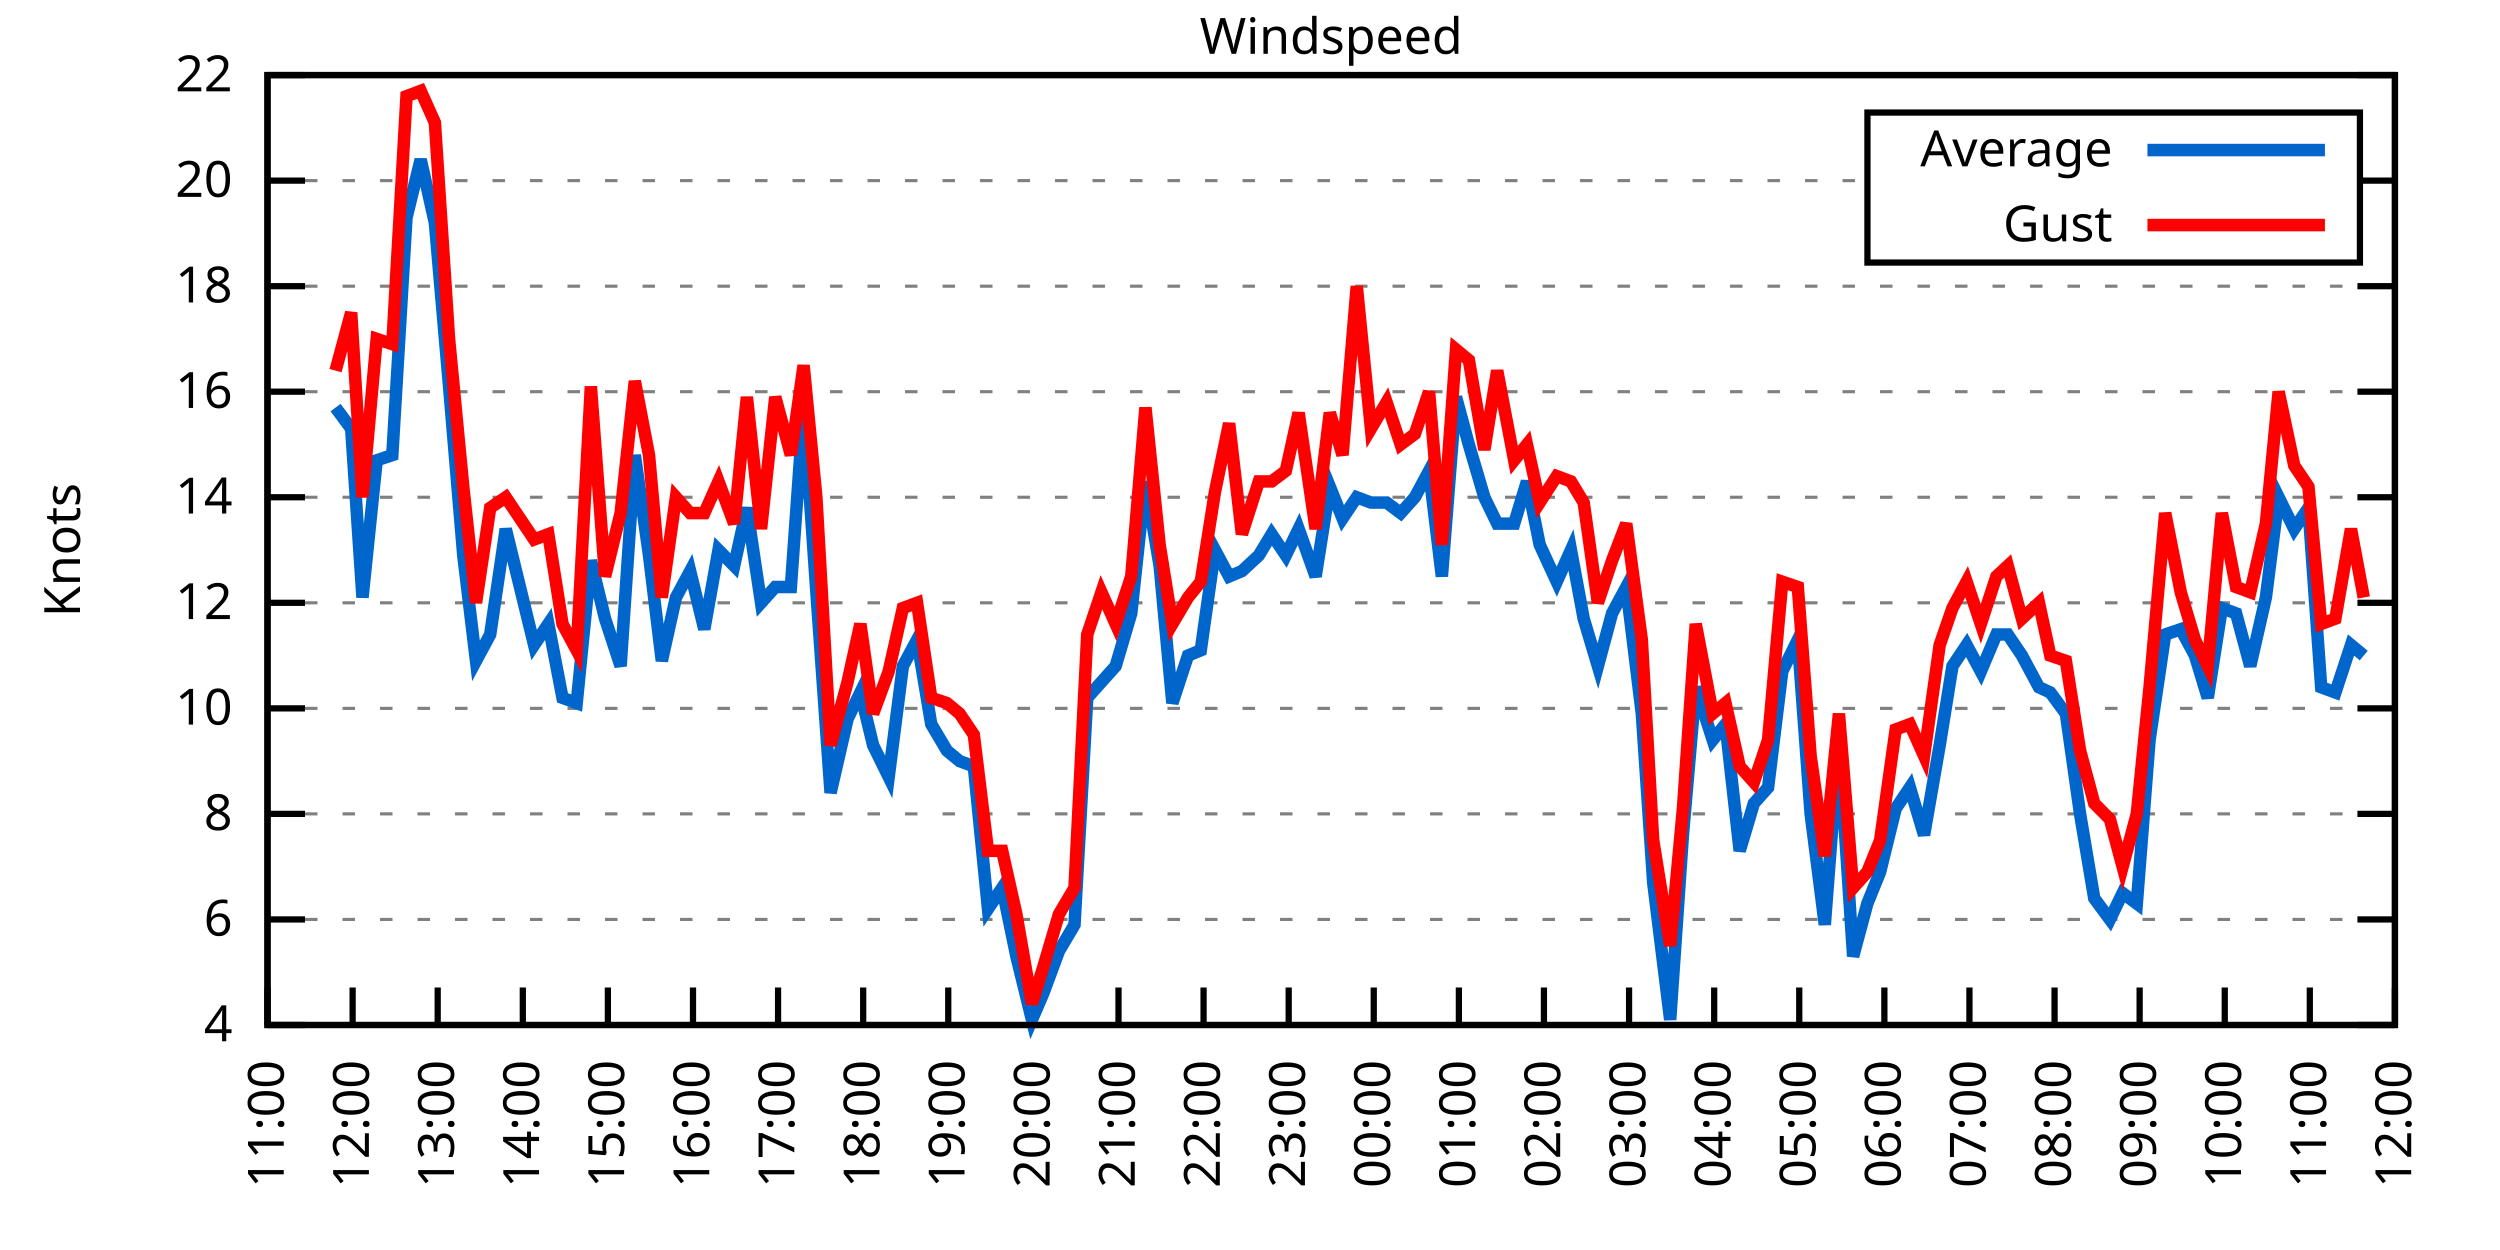
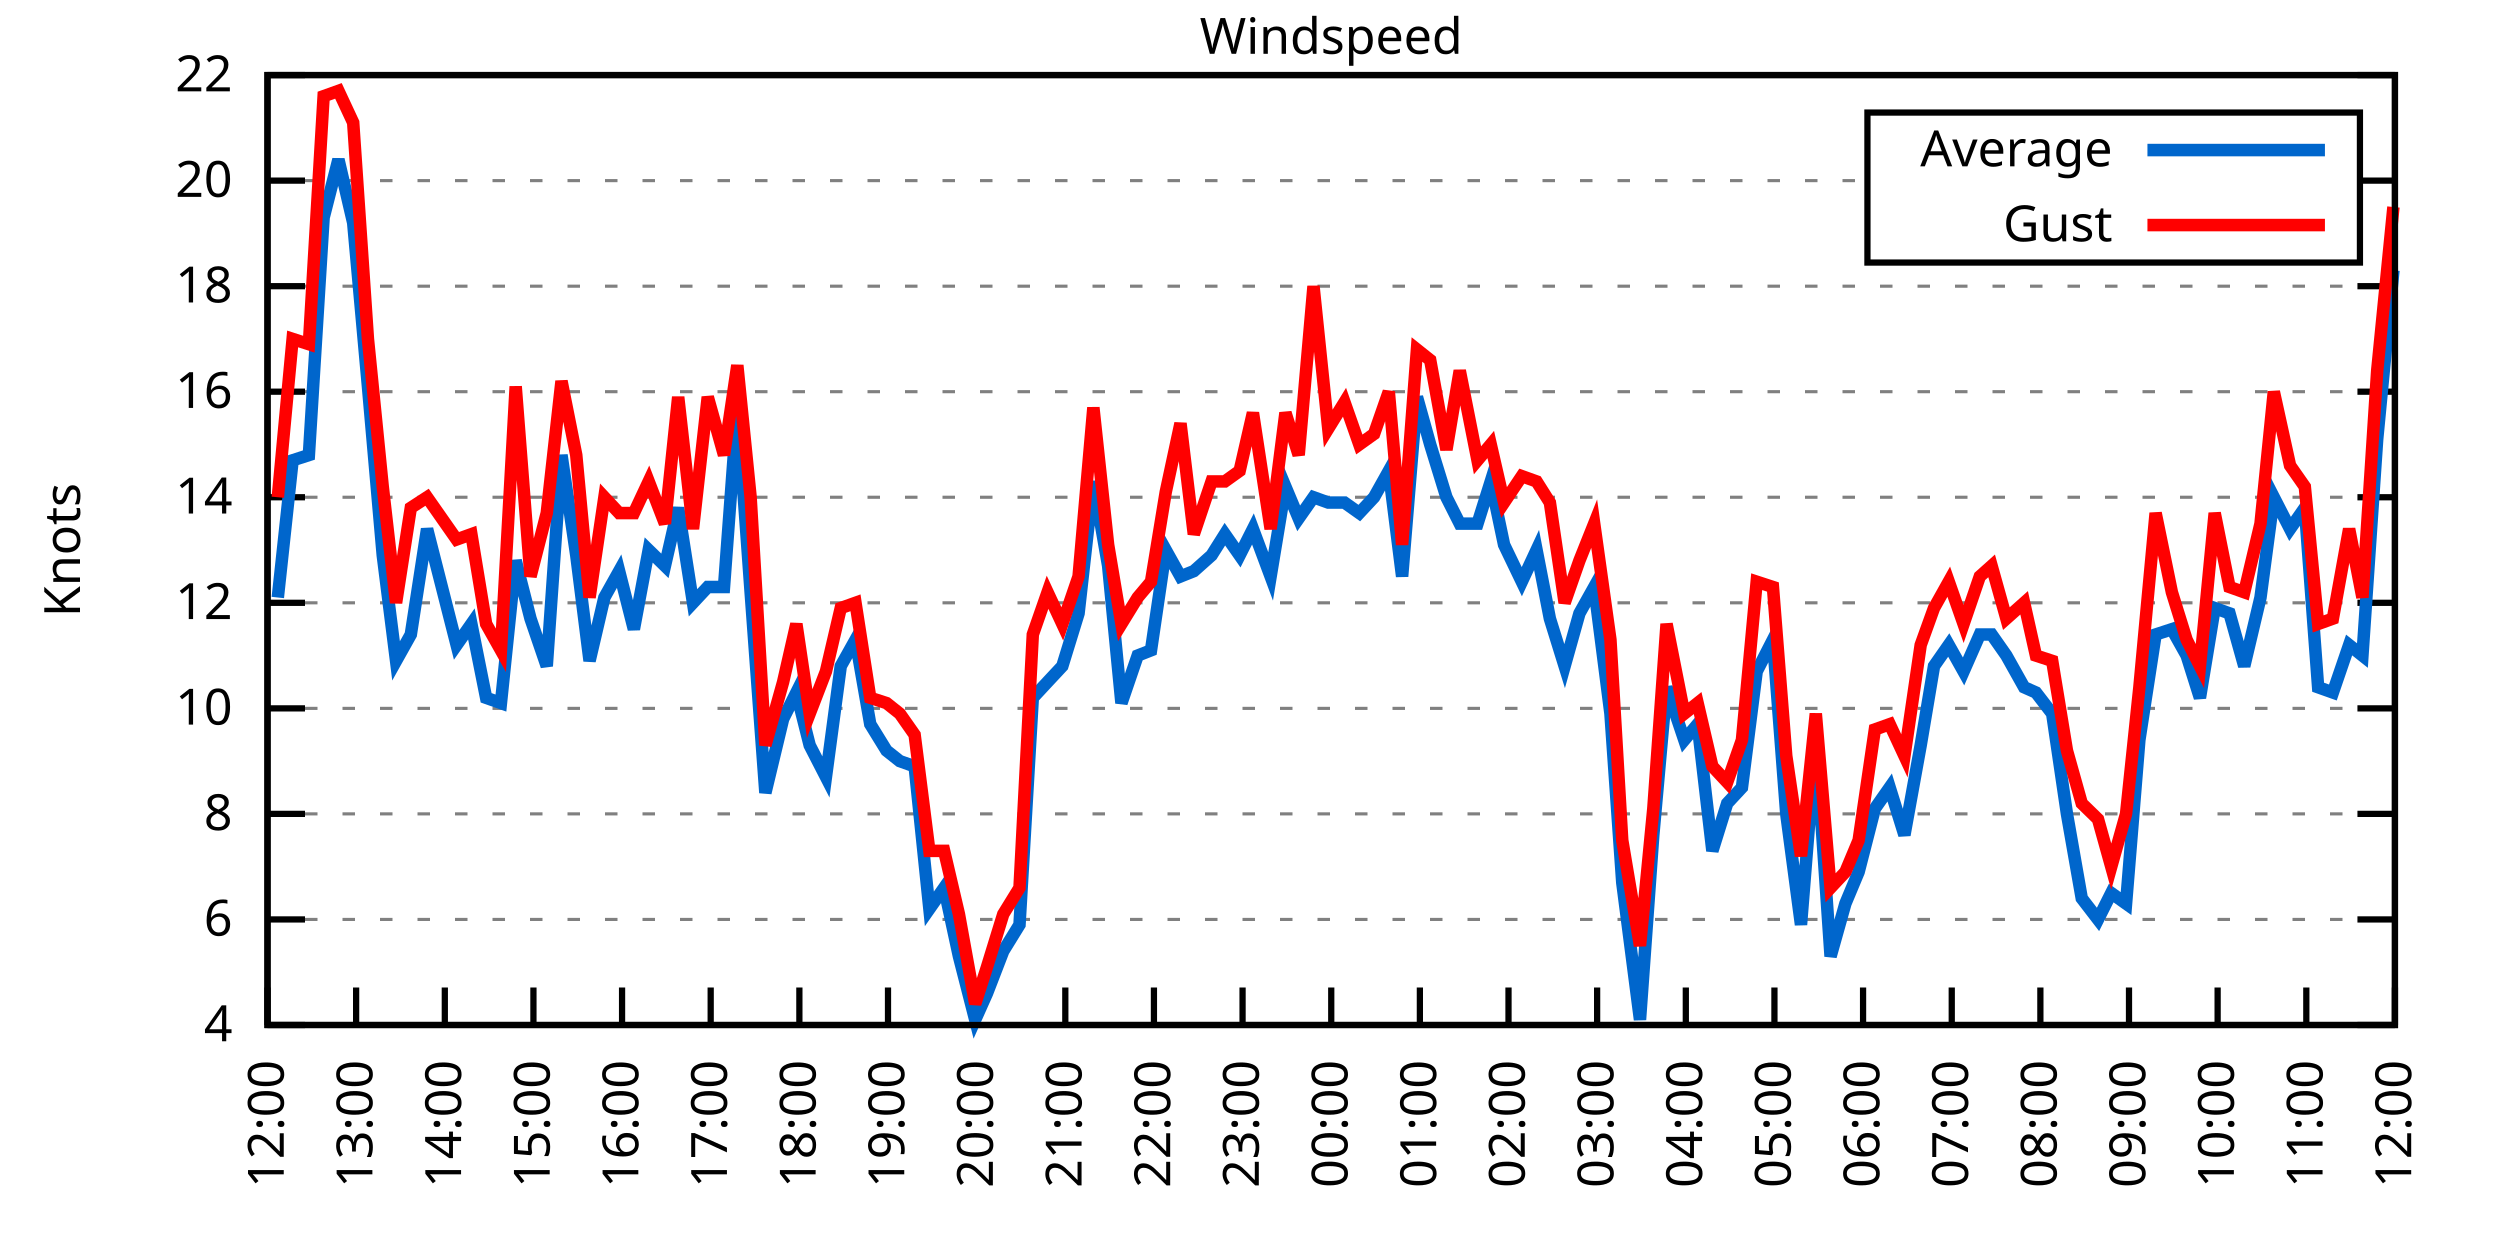
<svg xmlns="http://www.w3.org/2000/svg" xmlns:xlink="http://www.w3.org/1999/xlink" width="400" height="200" viewBox="0 0 400 200">
  <g id="gnuplot_canvas">
    <rect x="0" y="0" width="400" height="200" fill="none" />
    <defs>
      <circle id="gpDot" r="0.5" stroke-width="0.5" stroke="currentColor" />
      <path id="gpPt0" stroke-width="0.333" stroke="currentColor" d="M-1,0 h2 M0,-1 v2" />
      <path id="gpPt1" stroke-width="0.333" stroke="currentColor" d="M-1,-1 L1,1 M1,-1 L-1,1" />
      <path id="gpPt2" stroke-width="0.333" stroke="currentColor" d="M-1,0 L1,0 M0,-1 L0,1 M-1,-1 L1,1 M-1,1 L1,-1" />
      <rect id="gpPt3" stroke-width="0.333" stroke="currentColor" x="-1" y="-1" width="2" height="2" />
      <rect id="gpPt4" stroke-width="0.333" stroke="currentColor" fill="currentColor" x="-1" y="-1" width="2" height="2" />
      <circle id="gpPt5" stroke-width="0.333" stroke="currentColor" cx="0" cy="0" r="1" />
      <use xlink:href="#gpPt5" id="gpPt6" fill="currentColor" stroke="none" />
      <path id="gpPt7" stroke-width="0.333" stroke="currentColor" d="M0,-1.33 L-1.33,0.67 L1.33,0.67 z" />
      <use xlink:href="#gpPt7" id="gpPt8" fill="currentColor" stroke="none" />
      <use xlink:href="#gpPt7" id="gpPt9" stroke="currentColor" transform="rotate(180)" />
      <use xlink:href="#gpPt9" id="gpPt10" fill="currentColor" stroke="none" />
      <use xlink:href="#gpPt3" id="gpPt11" stroke="currentColor" transform="rotate(45)" />
      <use xlink:href="#gpPt11" id="gpPt12" fill="currentColor" stroke="none" />
      <path id="gpPt13" stroke-width="0.333" stroke="currentColor" d="M0,1.330 L1.265,0.411 L0.782,-1.067 L-0.782,-1.076 L-1.265,0.411 z" />
      <use xlink:href="#gpPt13" id="gpPt14" fill="currentColor" stroke="none" />
      <filter id="textbox" filterUnits="objectBoundingBox" x="0" y="0" height="1" width="1">
        <feFlood flood-color="white" flood-opacity="1" result="bgnd" />
        <feComposite in="SourceGraphic" in2="bgnd" operator="atop" />
      </filter>
      <filter id="greybox" filterUnits="objectBoundingBox" x="0" y="0" height="1" width="1">
        <feFlood flood-color="lightgrey" flood-opacity="1" result="grey" />
        <feComposite in="SourceGraphic" in2="grey" operator="atop" />
      </filter>
    </defs>
    <g fill="none" color="white" stroke="currentColor" stroke-width="1.00" stroke-linecap="butt" stroke-linejoin="miter">
</g>
    <g fill="none" color="black" stroke="currentColor" stroke-width="1.00" stroke-linecap="butt" stroke-linejoin="miter">
      <g stroke="none" shape-rendering="crispEdges">
        <polygon fill="rgb(255, 255, 255)" points="42.80,164.00 383.18,164.00 383.18,12.02 42.80,12.02 " />
      </g>
    </g>
    <g fill="none" color="black" stroke="currentColor" stroke-width="1.00" stroke-linecap="butt" stroke-linejoin="miter">
</g>
    <g fill="none" color="black" stroke="black" stroke-width="0.50" stroke-linecap="butt" stroke-linejoin="miter">
</g>
    <g fill="none" color="gray" stroke="currentColor" stroke-width="0.50" stroke-linecap="butt" stroke-linejoin="miter">
      <path stroke="gray" stroke-dasharray="2,4" class="gridline" d="M42.80,164.00 L383.19,164.00  " />
    </g>
    <g fill="none" color="gray" stroke="gray" stroke-width="1.00" stroke-linecap="butt" stroke-linejoin="miter">
</g>
    <g fill="none" color="black" stroke="currentColor" stroke-width="1.00" stroke-linecap="butt" stroke-linejoin="miter">
      <path stroke="black" d="M42.80,164.00 L48.80,164.00 M383.19,164.00 L377.19,164.00  " />
      <g transform="translate(37.20,166.60)" stroke="none" fill="black" font-family="Sans" font-size="8.00" text-anchor="end">
        <text>
          <tspan font-family="Sans"> 4</tspan>
        </text>
      </g>
    </g>
    <g fill="none" color="black" stroke="currentColor" stroke-width="1.00" stroke-linecap="butt" stroke-linejoin="miter">
</g>
    <g fill="none" color="black" stroke="black" stroke-width="0.50" stroke-linecap="butt" stroke-linejoin="miter">
</g>
    <g fill="none" color="gray" stroke="currentColor" stroke-width="0.50" stroke-linecap="butt" stroke-linejoin="miter">
      <path stroke="gray" stroke-dasharray="2,4" class="gridline" d="M42.80,147.11 L383.19,147.11  " />
    </g>
    <g fill="none" color="gray" stroke="gray" stroke-width="1.00" stroke-linecap="butt" stroke-linejoin="miter">
</g>
    <g fill="none" color="black" stroke="currentColor" stroke-width="1.00" stroke-linecap="butt" stroke-linejoin="miter">
      <path stroke="black" d="M42.80,147.11 L48.80,147.11 M383.19,147.11 L377.19,147.11  " />
      <g transform="translate(37.20,149.71)" stroke="none" fill="black" font-family="Sans" font-size="8.00" text-anchor="end">
        <text>
          <tspan font-family="Sans"> 6</tspan>
        </text>
      </g>
    </g>
    <g fill="none" color="black" stroke="currentColor" stroke-width="1.00" stroke-linecap="butt" stroke-linejoin="miter">
</g>
    <g fill="none" color="black" stroke="black" stroke-width="0.50" stroke-linecap="butt" stroke-linejoin="miter">
</g>
    <g fill="none" color="gray" stroke="currentColor" stroke-width="0.50" stroke-linecap="butt" stroke-linejoin="miter">
      <path stroke="gray" stroke-dasharray="2,4" class="gridline" d="M42.80,130.22 L383.19,130.22  " />
    </g>
    <g fill="none" color="gray" stroke="gray" stroke-width="1.00" stroke-linecap="butt" stroke-linejoin="miter">
</g>
    <g fill="none" color="black" stroke="currentColor" stroke-width="1.00" stroke-linecap="butt" stroke-linejoin="miter">
      <path stroke="black" d="M42.80,130.22 L48.80,130.22 M383.19,130.22 L377.19,130.22  " />
      <g transform="translate(37.20,132.82)" stroke="none" fill="black" font-family="Sans" font-size="8.00" text-anchor="end">
        <text>
          <tspan font-family="Sans"> 8</tspan>
        </text>
      </g>
    </g>
    <g fill="none" color="black" stroke="currentColor" stroke-width="1.00" stroke-linecap="butt" stroke-linejoin="miter">
</g>
    <g fill="none" color="black" stroke="black" stroke-width="0.50" stroke-linecap="butt" stroke-linejoin="miter">
</g>
    <g fill="none" color="gray" stroke="currentColor" stroke-width="0.50" stroke-linecap="butt" stroke-linejoin="miter">
      <path stroke="gray" stroke-dasharray="2,4" class="gridline" d="M42.80,113.34 L383.19,113.34  " />
    </g>
    <g fill="none" color="gray" stroke="gray" stroke-width="1.00" stroke-linecap="butt" stroke-linejoin="miter">
</g>
    <g fill="none" color="black" stroke="currentColor" stroke-width="1.00" stroke-linecap="butt" stroke-linejoin="miter">
      <path stroke="black" d="M42.80,113.34 L48.80,113.34 M383.19,113.34 L377.19,113.34  " />
      <g transform="translate(37.20,115.94)" stroke="none" fill="black" font-family="Sans" font-size="8.00" text-anchor="end">
        <text>
          <tspan font-family="Sans"> 10</tspan>
        </text>
      </g>
    </g>
    <g fill="none" color="black" stroke="currentColor" stroke-width="1.00" stroke-linecap="butt" stroke-linejoin="miter">
</g>
    <g fill="none" color="black" stroke="black" stroke-width="0.50" stroke-linecap="butt" stroke-linejoin="miter">
</g>
    <g fill="none" color="gray" stroke="currentColor" stroke-width="0.50" stroke-linecap="butt" stroke-linejoin="miter">
      <path stroke="gray" stroke-dasharray="2,4" class="gridline" d="M42.80,96.45 L383.19,96.45  " />
    </g>
    <g fill="none" color="gray" stroke="gray" stroke-width="1.00" stroke-linecap="butt" stroke-linejoin="miter">
</g>
    <g fill="none" color="black" stroke="currentColor" stroke-width="1.00" stroke-linecap="butt" stroke-linejoin="miter">
      <path stroke="black" d="M42.80,96.45 L48.80,96.45 M383.19,96.45 L377.19,96.45  " />
      <g transform="translate(37.20,99.05)" stroke="none" fill="black" font-family="Sans" font-size="8.00" text-anchor="end">
        <text>
          <tspan font-family="Sans"> 12</tspan>
        </text>
      </g>
    </g>
    <g fill="none" color="black" stroke="currentColor" stroke-width="1.00" stroke-linecap="butt" stroke-linejoin="miter">
</g>
    <g fill="none" color="black" stroke="black" stroke-width="0.50" stroke-linecap="butt" stroke-linejoin="miter">
</g>
    <g fill="none" color="gray" stroke="currentColor" stroke-width="0.50" stroke-linecap="butt" stroke-linejoin="miter">
      <path stroke="gray" stroke-dasharray="2,4" class="gridline" d="M42.80,79.56 L383.19,79.56  " />
    </g>
    <g fill="none" color="gray" stroke="gray" stroke-width="1.00" stroke-linecap="butt" stroke-linejoin="miter">
</g>
    <g fill="none" color="black" stroke="currentColor" stroke-width="1.00" stroke-linecap="butt" stroke-linejoin="miter">
      <path stroke="black" d="M42.80,79.56 L48.80,79.56 M383.19,79.56 L377.19,79.56  " />
      <g transform="translate(37.20,82.16)" stroke="none" fill="black" font-family="Sans" font-size="8.00" text-anchor="end">
        <text>
          <tspan font-family="Sans"> 14</tspan>
        </text>
      </g>
    </g>
    <g fill="none" color="black" stroke="currentColor" stroke-width="1.00" stroke-linecap="butt" stroke-linejoin="miter">
</g>
    <g fill="none" color="black" stroke="black" stroke-width="0.50" stroke-linecap="butt" stroke-linejoin="miter">
</g>
    <g fill="none" color="gray" stroke="currentColor" stroke-width="0.50" stroke-linecap="butt" stroke-linejoin="miter">
      <path stroke="gray" stroke-dasharray="2,4" class="gridline" d="M42.80,62.67 L383.19,62.67  " />
    </g>
    <g fill="none" color="gray" stroke="gray" stroke-width="1.00" stroke-linecap="butt" stroke-linejoin="miter">
</g>
    <g fill="none" color="black" stroke="currentColor" stroke-width="1.00" stroke-linecap="butt" stroke-linejoin="miter">
      <path stroke="black" d="M42.80,62.67 L48.80,62.67 M383.19,62.67 L377.19,62.67  " />
      <g transform="translate(37.20,65.27)" stroke="none" fill="black" font-family="Sans" font-size="8.00" text-anchor="end">
        <text>
          <tspan font-family="Sans"> 16</tspan>
        </text>
      </g>
    </g>
    <g fill="none" color="black" stroke="currentColor" stroke-width="1.00" stroke-linecap="butt" stroke-linejoin="miter">
</g>
    <g fill="none" color="black" stroke="black" stroke-width="0.50" stroke-linecap="butt" stroke-linejoin="miter">
</g>
    <g fill="none" color="gray" stroke="currentColor" stroke-width="0.50" stroke-linecap="butt" stroke-linejoin="miter">
      <path stroke="gray" stroke-dasharray="2,4" class="gridline" d="M42.80,45.79 L383.19,45.79  " />
    </g>
    <g fill="none" color="gray" stroke="gray" stroke-width="1.00" stroke-linecap="butt" stroke-linejoin="miter">
</g>
    <g fill="none" color="black" stroke="currentColor" stroke-width="1.00" stroke-linecap="butt" stroke-linejoin="miter">
      <path stroke="black" d="M42.80,45.79 L48.80,45.79 M383.19,45.79 L377.19,45.79  " />
      <g transform="translate(37.20,48.39)" stroke="none" fill="black" font-family="Sans" font-size="8.00" text-anchor="end">
        <text>
          <tspan font-family="Sans"> 18</tspan>
        </text>
      </g>
    </g>
    <g fill="none" color="black" stroke="currentColor" stroke-width="1.00" stroke-linecap="butt" stroke-linejoin="miter">
</g>
    <g fill="none" color="black" stroke="black" stroke-width="0.50" stroke-linecap="butt" stroke-linejoin="miter">
</g>
    <g fill="none" color="gray" stroke="currentColor" stroke-width="0.50" stroke-linecap="butt" stroke-linejoin="miter">
      <path stroke="gray" stroke-dasharray="2,4" class="gridline" d="M42.80,28.90 L298.79,28.90 M377.59,28.90 L383.19,28.90  " />
    </g>
    <g fill="none" color="gray" stroke="gray" stroke-width="1.00" stroke-linecap="butt" stroke-linejoin="miter">
</g>
    <g fill="none" color="black" stroke="currentColor" stroke-width="1.00" stroke-linecap="butt" stroke-linejoin="miter">
      <path stroke="black" d="M42.80,28.90 L48.80,28.90 M383.19,28.90 L377.19,28.90  " />
      <g transform="translate(37.20,31.50)" stroke="none" fill="black" font-family="Sans" font-size="8.00" text-anchor="end">
        <text>
          <tspan font-family="Sans"> 20</tspan>
        </text>
      </g>
    </g>
    <g fill="none" color="black" stroke="currentColor" stroke-width="1.00" stroke-linecap="butt" stroke-linejoin="miter">
</g>
    <g fill="none" color="black" stroke="black" stroke-width="0.50" stroke-linecap="butt" stroke-linejoin="miter">
</g>
    <g fill="none" color="gray" stroke="currentColor" stroke-width="0.50" stroke-linecap="butt" stroke-linejoin="miter">
      <path stroke="gray" stroke-dasharray="2,4" class="gridline" d="M42.80,12.01 L383.19,12.01  " />
    </g>
    <g fill="none" color="gray" stroke="gray" stroke-width="1.00" stroke-linecap="butt" stroke-linejoin="miter">
</g>
    <g fill="none" color="black" stroke="currentColor" stroke-width="1.00" stroke-linecap="butt" stroke-linejoin="miter">
      <path stroke="black" d="M42.80,12.01 L48.80,12.01 M383.19,12.01 L377.19,12.01  " />
      <g transform="translate(37.20,14.61)" stroke="none" fill="black" font-family="Sans" font-size="8.00" text-anchor="end">
        <text>
          <tspan font-family="Sans"> 22</tspan>
        </text>
      </g>
    </g>
    <g fill="none" color="black" stroke="currentColor" stroke-width="1.00" stroke-linecap="butt" stroke-linejoin="miter">
      <path stroke="black" d="M42.80,164.00 L42.80,158.00  " />
      <g transform="translate(45.40,169.60) rotate(270.00)" stroke="none" fill="black" font-family="Sans" font-size="8.00" text-anchor="end">
        <text>
-           <tspan font-family="Sans">11:00</tspan>
-         </text>
-       </g>
-     </g>
-     <g fill="none" color="black" stroke="currentColor" stroke-width="1.00" stroke-linecap="butt" stroke-linejoin="miter">
-       <path stroke="black" d="M56.42,164.00 L56.42,158.00  " />
-       <g transform="translate(59.02,169.60) rotate(270.00)" stroke="none" fill="black" font-family="Sans" font-size="8.00" text-anchor="end">
-         <text>
          <tspan font-family="Sans">12:00</tspan>
        </text>
      </g>
    </g>
    <g fill="none" color="black" stroke="currentColor" stroke-width="1.00" stroke-linecap="butt" stroke-linejoin="miter">
-       <path stroke="black" d="M70.03,164.00 L70.03,158.00  " />
-       <g transform="translate(72.63,169.60) rotate(270.00)" stroke="none" fill="black" font-family="Sans" font-size="8.00" text-anchor="end">
+       <path stroke="black" d="M56.98,164.00 L56.98,158.00  " />
+       <g transform="translate(59.58,169.60) rotate(270.00)" stroke="none" fill="black" font-family="Sans" font-size="8.00" text-anchor="end">
        <text>
          <tspan font-family="Sans">13:00</tspan>
        </text>
      </g>
    </g>
    <g fill="none" color="black" stroke="currentColor" stroke-width="1.00" stroke-linecap="butt" stroke-linejoin="miter">
-       <path stroke="black" d="M83.65,164.00 L83.65,158.00  " />
-       <g transform="translate(86.25,169.60) rotate(270.00)" stroke="none" fill="black" font-family="Sans" font-size="8.00" text-anchor="end">
+       <path stroke="black" d="M71.17,164.00 L71.17,158.00  " />
+       <g transform="translate(73.77,169.60) rotate(270.00)" stroke="none" fill="black" font-family="Sans" font-size="8.00" text-anchor="end">
        <text>
          <tspan font-family="Sans">14:00</tspan>
        </text>
      </g>
    </g>
    <g fill="none" color="black" stroke="currentColor" stroke-width="1.00" stroke-linecap="butt" stroke-linejoin="miter">
-       <path stroke="black" d="M97.26,164.00 L97.26,158.00  " />
-       <g transform="translate(99.86,169.60) rotate(270.00)" stroke="none" fill="black" font-family="Sans" font-size="8.00" text-anchor="end">
+       <path stroke="black" d="M85.35,164.00 L85.35,158.00  " />
+       <g transform="translate(87.95,169.60) rotate(270.00)" stroke="none" fill="black" font-family="Sans" font-size="8.00" text-anchor="end">
        <text>
          <tspan font-family="Sans">15:00</tspan>
        </text>
      </g>
    </g>
    <g fill="none" color="black" stroke="currentColor" stroke-width="1.00" stroke-linecap="butt" stroke-linejoin="miter">
-       <path stroke="black" d="M110.88,164.00 L110.88,158.00  " />
-       <g transform="translate(113.48,169.60) rotate(270.00)" stroke="none" fill="black" font-family="Sans" font-size="8.00" text-anchor="end">
+       <path stroke="black" d="M99.53,164.00 L99.53,158.00  " />
+       <g transform="translate(102.13,169.60) rotate(270.00)" stroke="none" fill="black" font-family="Sans" font-size="8.00" text-anchor="end">
        <text>
          <tspan font-family="Sans">16:00</tspan>
        </text>
      </g>
    </g>
    <g fill="none" color="black" stroke="currentColor" stroke-width="1.00" stroke-linecap="butt" stroke-linejoin="miter">
-       <path stroke="black" d="M124.49,164.00 L124.49,158.00  " />
-       <g transform="translate(127.09,169.60) rotate(270.00)" stroke="none" fill="black" font-family="Sans" font-size="8.00" text-anchor="end">
+       <path stroke="black" d="M113.71,164.00 L113.71,158.00  " />
+       <g transform="translate(116.31,169.60) rotate(270.00)" stroke="none" fill="black" font-family="Sans" font-size="8.00" text-anchor="end">
        <text>
          <tspan font-family="Sans">17:00</tspan>
        </text>
      </g>
    </g>
    <g fill="none" color="black" stroke="currentColor" stroke-width="1.00" stroke-linecap="butt" stroke-linejoin="miter">
-       <path stroke="black" d="M138.11,164.00 L138.11,158.00  " />
-       <g transform="translate(140.71,169.60) rotate(270.00)" stroke="none" fill="black" font-family="Sans" font-size="8.00" text-anchor="end">
+       <path stroke="black" d="M127.90,164.00 L127.90,158.00  " />
+       <g transform="translate(130.50,169.60) rotate(270.00)" stroke="none" fill="black" font-family="Sans" font-size="8.00" text-anchor="end">
        <text>
          <tspan font-family="Sans">18:00</tspan>
        </text>
      </g>
    </g>
    <g fill="none" color="black" stroke="currentColor" stroke-width="1.00" stroke-linecap="butt" stroke-linejoin="miter">
-       <path stroke="black" d="M151.72,164.00 L151.72,158.00  " />
-       <g transform="translate(154.32,169.60) rotate(270.00)" stroke="none" fill="black" font-family="Sans" font-size="8.00" text-anchor="end">
+       <path stroke="black" d="M142.08,164.00 L142.08,158.00  " />
+       <g transform="translate(144.68,169.60) rotate(270.00)" stroke="none" fill="black" font-family="Sans" font-size="8.00" text-anchor="end">
        <text>
          <tspan font-family="Sans">19:00</tspan>
        </text>
      </g>
    </g>
    <g fill="none" color="black" stroke="currentColor" stroke-width="1.00" stroke-linecap="butt" stroke-linejoin="miter">
-       <path stroke="black" d="M165.34,164.00 L165.34,158.00  " />
-       <g transform="translate(167.94,169.60) rotate(270.00)" stroke="none" fill="black" font-family="Sans" font-size="8.00" text-anchor="end">
+       <path stroke="black" d="M156.26,164.00 L156.26,158.00  " />
+       <g transform="translate(158.86,169.60) rotate(270.00)" stroke="none" fill="black" font-family="Sans" font-size="8.00" text-anchor="end">
        <text>
          <tspan font-family="Sans">20:00</tspan>
        </text>
      </g>
    </g>
    <g fill="none" color="black" stroke="currentColor" stroke-width="1.00" stroke-linecap="butt" stroke-linejoin="miter">
-       <path stroke="black" d="M178.96,164.00 L178.96,158.00  " />
-       <g transform="translate(181.56,169.60) rotate(270.00)" stroke="none" fill="black" font-family="Sans" font-size="8.00" text-anchor="end">
+       <path stroke="black" d="M170.45,164.00 L170.45,158.00  " />
+       <g transform="translate(173.05,169.60) rotate(270.00)" stroke="none" fill="black" font-family="Sans" font-size="8.00" text-anchor="end">
        <text>
          <tspan font-family="Sans">21:00</tspan>
        </text>
      </g>
    </g>
    <g fill="none" color="black" stroke="currentColor" stroke-width="1.00" stroke-linecap="butt" stroke-linejoin="miter">
-       <path stroke="black" d="M192.57,164.00 L192.57,158.00  " />
-       <g transform="translate(195.17,169.60) rotate(270.00)" stroke="none" fill="black" font-family="Sans" font-size="8.00" text-anchor="end">
+       <path stroke="black" d="M184.63,164.00 L184.63,158.00  " />
+       <g transform="translate(187.23,169.60) rotate(270.00)" stroke="none" fill="black" font-family="Sans" font-size="8.00" text-anchor="end">
        <text>
          <tspan font-family="Sans">22:00</tspan>
        </text>
      </g>
    </g>
    <g fill="none" color="black" stroke="currentColor" stroke-width="1.00" stroke-linecap="butt" stroke-linejoin="miter">
-       <path stroke="black" d="M206.19,164.00 L206.19,158.00  " />
-       <g transform="translate(208.79,169.60) rotate(270.00)" stroke="none" fill="black" font-family="Sans" font-size="8.00" text-anchor="end">
+       <path stroke="black" d="M198.81,164.00 L198.81,158.00  " />
+       <g transform="translate(201.41,169.60) rotate(270.00)" stroke="none" fill="black" font-family="Sans" font-size="8.00" text-anchor="end">
        <text>
          <tspan font-family="Sans">23:00</tspan>
        </text>
      </g>
    </g>
    <g fill="none" color="black" stroke="currentColor" stroke-width="1.00" stroke-linecap="butt" stroke-linejoin="miter">
-       <path stroke="black" d="M219.80,164.00 L219.80,158.00  " />
-       <g transform="translate(222.40,169.60) rotate(270.00)" stroke="none" fill="black" font-family="Sans" font-size="8.00" text-anchor="end">
+       <path stroke="black" d="M213.00,164.00 L213.00,158.00  " />
+       <g transform="translate(215.60,169.60) rotate(270.00)" stroke="none" fill="black" font-family="Sans" font-size="8.00" text-anchor="end">
        <text>
          <tspan font-family="Sans">00:00</tspan>
        </text>
      </g>
    </g>
    <g fill="none" color="black" stroke="currentColor" stroke-width="1.00" stroke-linecap="butt" stroke-linejoin="miter">
-       <path stroke="black" d="M233.42,164.00 L233.42,158.00  " />
-       <g transform="translate(236.02,169.60) rotate(270.00)" stroke="none" fill="black" font-family="Sans" font-size="8.00" text-anchor="end">
+       <path stroke="black" d="M227.18,164.00 L227.18,158.00  " />
+       <g transform="translate(229.78,169.60) rotate(270.00)" stroke="none" fill="black" font-family="Sans" font-size="8.00" text-anchor="end">
        <text>
          <tspan font-family="Sans">01:00</tspan>
        </text>
      </g>
    </g>
    <g fill="none" color="black" stroke="currentColor" stroke-width="1.00" stroke-linecap="butt" stroke-linejoin="miter">
-       <path stroke="black" d="M247.03,164.00 L247.03,158.00  " />
-       <g transform="translate(249.63,169.60) rotate(270.00)" stroke="none" fill="black" font-family="Sans" font-size="8.00" text-anchor="end">
+       <path stroke="black" d="M241.36,164.00 L241.36,158.00  " />
+       <g transform="translate(243.96,169.60) rotate(270.00)" stroke="none" fill="black" font-family="Sans" font-size="8.00" text-anchor="end">
        <text>
          <tspan font-family="Sans">02:00</tspan>
        </text>
      </g>
    </g>
    <g fill="none" color="black" stroke="currentColor" stroke-width="1.00" stroke-linecap="butt" stroke-linejoin="miter">
-       <path stroke="black" d="M260.65,164.00 L260.65,158.00  " />
-       <g transform="translate(263.25,169.60) rotate(270.00)" stroke="none" fill="black" font-family="Sans" font-size="8.00" text-anchor="end">
+       <path stroke="black" d="M255.54,164.00 L255.54,158.00  " />
+       <g transform="translate(258.14,169.60) rotate(270.00)" stroke="none" fill="black" font-family="Sans" font-size="8.00" text-anchor="end">
        <text>
          <tspan font-family="Sans">03:00</tspan>
        </text>
      </g>
    </g>
    <g fill="none" color="black" stroke="currentColor" stroke-width="1.00" stroke-linecap="butt" stroke-linejoin="miter">
-       <path stroke="black" d="M274.27,164.00 L274.27,158.00  " />
-       <g transform="translate(276.87,169.60) rotate(270.00)" stroke="none" fill="black" font-family="Sans" font-size="8.00" text-anchor="end">
+       <path stroke="black" d="M269.73,164.00 L269.73,158.00  " />
+       <g transform="translate(272.33,169.60) rotate(270.00)" stroke="none" fill="black" font-family="Sans" font-size="8.00" text-anchor="end">
        <text>
          <tspan font-family="Sans">04:00</tspan>
        </text>
      </g>
    </g>
    <g fill="none" color="black" stroke="currentColor" stroke-width="1.00" stroke-linecap="butt" stroke-linejoin="miter">
-       <path stroke="black" d="M287.88,164.00 L287.88,158.00  " />
-       <g transform="translate(290.48,169.60) rotate(270.00)" stroke="none" fill="black" font-family="Sans" font-size="8.00" text-anchor="end">
+       <path stroke="black" d="M283.91,164.00 L283.91,158.00  " />
+       <g transform="translate(286.51,169.60) rotate(270.00)" stroke="none" fill="black" font-family="Sans" font-size="8.00" text-anchor="end">
        <text>
          <tspan font-family="Sans">05:00</tspan>
        </text>
      </g>
    </g>
    <g fill="none" color="black" stroke="currentColor" stroke-width="1.00" stroke-linecap="butt" stroke-linejoin="miter">
-       <path stroke="black" d="M301.50,164.00 L301.50,158.00  " />
-       <g transform="translate(304.10,169.60) rotate(270.00)" stroke="none" fill="black" font-family="Sans" font-size="8.00" text-anchor="end">
+       <path stroke="black" d="M298.09,164.00 L298.09,158.00  " />
+       <g transform="translate(300.69,169.60) rotate(270.00)" stroke="none" fill="black" font-family="Sans" font-size="8.00" text-anchor="end">
        <text>
          <tspan font-family="Sans">06:00</tspan>
        </text>
      </g>
    </g>
    <g fill="none" color="black" stroke="currentColor" stroke-width="1.00" stroke-linecap="butt" stroke-linejoin="miter">
-       <path stroke="black" d="M315.11,164.00 L315.11,158.00  " />
-       <g transform="translate(317.71,169.60) rotate(270.00)" stroke="none" fill="black" font-family="Sans" font-size="8.00" text-anchor="end">
+       <path stroke="black" d="M312.28,164.00 L312.28,158.00  " />
+       <g transform="translate(314.88,169.60) rotate(270.00)" stroke="none" fill="black" font-family="Sans" font-size="8.00" text-anchor="end">
        <text>
          <tspan font-family="Sans">07:00</tspan>
        </text>
      </g>
    </g>
    <g fill="none" color="black" stroke="currentColor" stroke-width="1.00" stroke-linecap="butt" stroke-linejoin="miter">
-       <path stroke="black" d="M328.73,164.00 L328.73,158.00  " />
-       <g transform="translate(331.33,169.60) rotate(270.00)" stroke="none" fill="black" font-family="Sans" font-size="8.00" text-anchor="end">
+       <path stroke="black" d="M326.46,164.00 L326.46,158.00  " />
+       <g transform="translate(329.06,169.60) rotate(270.00)" stroke="none" fill="black" font-family="Sans" font-size="8.00" text-anchor="end">
        <text>
          <tspan font-family="Sans">08:00</tspan>
        </text>
      </g>
    </g>
    <g fill="none" color="black" stroke="currentColor" stroke-width="1.00" stroke-linecap="butt" stroke-linejoin="miter">
-       <path stroke="black" d="M342.34,164.00 L342.34,158.00  " />
-       <g transform="translate(344.94,169.60) rotate(270.00)" stroke="none" fill="black" font-family="Sans" font-size="8.00" text-anchor="end">
+       <path stroke="black" d="M340.64,164.00 L340.64,158.00  " />
+       <g transform="translate(343.24,169.60) rotate(270.00)" stroke="none" fill="black" font-family="Sans" font-size="8.00" text-anchor="end">
        <text>
          <tspan font-family="Sans">09:00</tspan>
        </text>
      </g>
    </g>
    <g fill="none" color="black" stroke="currentColor" stroke-width="1.00" stroke-linecap="butt" stroke-linejoin="miter">
-       <path stroke="black" d="M355.96,164.00 L355.96,158.00  " />
-       <g transform="translate(358.56,169.60) rotate(270.00)" stroke="none" fill="black" font-family="Sans" font-size="8.00" text-anchor="end">
+       <path stroke="black" d="M354.82,164.00 L354.82,158.00  " />
+       <g transform="translate(357.42,169.60) rotate(270.00)" stroke="none" fill="black" font-family="Sans" font-size="8.00" text-anchor="end">
        <text>
          <tspan font-family="Sans">10:00</tspan>
        </text>
      </g>
    </g>
    <g fill="none" color="black" stroke="currentColor" stroke-width="1.00" stroke-linecap="butt" stroke-linejoin="miter">
-       <path stroke="black" d="M369.57,164.00 L369.57,158.00  " />
-       <g transform="translate(372.17,169.60) rotate(270.00)" stroke="none" fill="black" font-family="Sans" font-size="8.00" text-anchor="end">
+       <path stroke="black" d="M369.01,164.00 L369.01,158.00  " />
+       <g transform="translate(371.61,169.60) rotate(270.00)" stroke="none" fill="black" font-family="Sans" font-size="8.00" text-anchor="end">
        <text>
          <tspan font-family="Sans">11:00</tspan>
        </text>
      </g>
    </g>
    <g fill="none" color="black" stroke="currentColor" stroke-width="1.00" stroke-linecap="butt" stroke-linejoin="miter">
      <path stroke="black" d="M383.19,164.00 L383.19,158.00  " />
      <g transform="translate(385.79,169.60) rotate(270.00)" stroke="none" fill="black" font-family="Sans" font-size="8.00" text-anchor="end">
        <text>
          <tspan font-family="Sans">12:00</tspan>
        </text>
      </g>
    </g>
    <g fill="none" color="black" stroke="currentColor" stroke-width="1.00" stroke-linecap="butt" stroke-linejoin="miter">
</g>
    <g fill="none" color="black" stroke="currentColor" stroke-width="1.00" stroke-linecap="butt" stroke-linejoin="miter">
      <path stroke="black" d="M42.80,12.01 L42.80,164.00 L383.19,164.00 L383.19,12.01 L42.80,12.01 Z  " />
    </g>
    <g fill="none" color="black" stroke="currentColor" stroke-width="1.00" stroke-linecap="butt" stroke-linejoin="miter">
</g>
    <g fill="none" color="black" stroke="currentColor" stroke-width="1.00" stroke-linecap="butt" stroke-linejoin="miter">
      <path stroke="black" d="M298.79,42.01 L298.79,18.01 L377.59,18.01 L377.59,42.01 L298.79,42.01 Z  " />
    </g>
    <g id="Windspeed_plot_1">
      <g fill="none" color="white" stroke="black" stroke-width="2.00" stroke-linecap="butt" stroke-linejoin="miter">
</g>
      <g fill="none" color="black" stroke="currentColor" stroke-width="2.00" stroke-linecap="butt" stroke-linejoin="miter">
        <g transform="translate(337.99,26.61)" stroke="none" fill="black" font-family="Sans" font-size="8.00" text-anchor="end">
          <text>
            <tspan font-family="Sans">Average</tspan>
          </text>
        </g>
      </g>
      <g fill="none" color="black" stroke="currentColor" stroke-width="2.00" stroke-linecap="butt" stroke-linejoin="miter">
-         <path stroke="rgb(  0, 102, 204)" d="M343.59,24.01 L371.99,24.01 M53.69,65.21 L56.19,68.58 L58.00,95.60 L60.27,73.65 L62.77,72.81 L65.04,34.81   L67.31,25.52 L69.58,35.65 L71.85,61.83 L74.12,88.85 L76.16,105.74 L78.43,101.52 L80.92,84.63 L85.46,103.20   L87.73,99.83 L90.00,111.65 L92.27,112.49 L94.54,89.69 L96.81,98.98 L99.30,106.58 L101.57,72.81 L103.84,88.85   L105.89,105.74 L108.15,95.60 L110.42,91.38 L112.69,100.67 L114.96,88.00 L117.46,90.54 L119.50,81.25 L121.77,96.45   L124.04,93.92 L126.54,93.92 L128.58,65.21 L130.62,94.76 L132.89,126.85 L135.61,115.03 L137.66,110.80 L139.70,119.25   L142.19,124.31 L144.46,106.58 L146.73,102.36 L149.00,115.87 L151.50,120.09 L153.54,121.78 L155.81,122.62 L158.08,145.42   L160.35,142.05 L162.62,153.02 L165.11,163.16 L166.93,158.93 L169.43,152.18 L171.92,147.96 L173.96,111.65 L176.23,109.11   L178.50,106.58 L181.00,98.14 L183.27,77.03 L185.54,90.54 L187.58,112.49 L190.08,104.89 L192.12,104.05 L194.39,88.00   L196.66,92.23 L198.70,91.38 L201.42,88.85 L203.46,85.47 L205.73,88.85 L207.78,84.63 L210.50,92.23 L212.77,77.87   L214.81,82.94 L217.08,79.56 L219.35,80.41 L221.85,80.41 L224.11,82.09 L226.38,79.56 L228.65,75.34 L230.70,92.23   L232.96,63.52 L235.01,71.12 L237.50,79.56 L239.55,83.78 L242.27,83.78 L244.31,77.03 L246.35,87.16 L249.08,93.07   L251.35,88.00 L253.39,98.98 L255.66,106.58 L257.93,98.14 L260.20,93.92 L262.69,114.18 L264.51,141.20 L267.23,163.16   L269.27,133.60 L271.32,109.96 L274.04,118.40 L276.08,115.87 L278.35,136.14 L280.62,128.54 L282.89,126.00 L285.16,107.43   L287.65,102.36 L289.70,130.22 L291.97,147.96 L294.23,118.40 L296.50,153.02 L298.77,144.58 L300.82,139.51 L303.31,129.38   L305.58,126.00 L307.85,133.60 L310.35,119.25 L312.39,106.58 L314.66,103.20 L316.93,107.43 L319.42,101.52 L321.24,101.52   L323.51,104.89 L326.23,109.96 L328.05,110.80 L330.54,114.18 L332.81,130.22 L335.08,143.73 L337.58,147.11 L339.62,142.89   L341.89,144.58 L343.93,118.40 L346.43,101.52 L348.92,100.67 L351.19,104.89 L353.24,111.65 L355.50,97.29 L357.77,98.14   L360.04,106.58 L362.54,95.60 L364.58,79.56 L367.08,84.63 L369.35,81.25 L371.39,109.96 L373.66,110.80 L376.16,103.20   L378.20,104.89  " />
+         <path stroke="rgb(  0, 102, 204)" d="M343.59,24.01 L371.99,24.01 M44.45,95.60 L46.82,73.65 L49.42,72.81 L51.78,34.81 L54.15,25.52 L56.51,35.65   L58.87,61.83 L61.24,88.85 L63.37,105.74 L65.73,101.52 L68.33,84.63 L73.06,103.20 L75.42,99.83 L77.78,111.65   L80.15,112.49 L82.51,89.69 L84.88,98.98 L87.48,106.58 L89.84,72.81 L92.20,88.85 L94.33,105.74 L96.70,95.60   L99.06,91.38 L101.42,100.67 L103.79,88.00 L106.39,90.54 L108.51,81.25 L110.88,96.45 L113.24,93.92 L115.84,93.92   L117.97,65.21 L120.10,94.76 L122.46,126.85 L125.30,115.03 L127.42,110.80 L129.55,119.25 L132.15,124.31 L134.52,106.58   L136.88,102.36 L139.24,115.87 L141.84,120.09 L143.97,121.78 L146.34,122.62 L148.70,145.42 L151.06,142.05 L153.43,153.02   L156.03,163.16 L157.92,158.93 L160.52,152.18 L163.12,147.96 L165.25,111.65 L167.61,109.11 L169.97,106.58 L172.57,98.14   L174.94,77.03 L177.30,90.54 L179.43,112.49 L182.03,104.89 L184.16,104.05 L186.52,88.00 L188.88,92.23 L191.01,91.38   L193.85,88.85 L195.98,85.47 L198.34,88.85 L200.47,84.63 L203.30,92.23 L205.67,77.87 L207.79,82.94 L210.16,79.56   L212.52,80.41 L215.12,80.41 L217.49,82.09 L219.85,79.56 L222.21,75.34 L224.34,92.23 L226.71,63.52 L228.83,71.12   L231.43,79.56 L233.56,83.78 L236.40,83.78 L238.52,77.03 L240.65,87.16 L243.49,93.07 L245.85,88.00 L247.98,98.98   L250.34,106.58 L252.71,98.14 L255.07,93.92 L257.67,114.18 L259.56,141.20 L262.40,163.16 L264.53,133.60 L266.65,109.96   L269.49,118.40 L271.62,115.87 L273.98,136.14 L276.35,128.54 L278.71,126.00 L281.07,107.43 L283.67,102.36 L285.80,130.22   L288.16,147.96 L290.53,118.40 L292.89,153.02 L295.26,144.58 L297.38,139.51 L299.98,129.38 L302.35,126.00 L304.71,133.60   L307.31,119.25 L309.44,106.58 L311.80,103.20 L314.17,107.43 L316.77,101.52 L318.66,101.52 L321.02,104.89 L323.86,109.96   L325.75,110.80 L328.35,114.18 L330.71,130.22 L333.08,143.73 L335.68,147.11 L337.80,142.89 L340.17,144.58 L342.30,118.40   L344.90,101.52 L347.50,100.67 L349.86,104.89 L351.99,111.65 L354.35,97.29 L356.72,98.14 L359.08,106.58 L361.68,95.60   L363.81,79.56 L366.41,84.63 L368.77,81.25 L370.90,109.96 L373.26,110.80 L375.86,103.20 L377.99,104.89 L380.35,70.27   L382.95,43.25  " />
      </g>
    </g>
    <g id="Windspeed_plot_2">
      <g fill="none" color="black" stroke="currentColor" stroke-width="2.00" stroke-linecap="butt" stroke-linejoin="miter">
        <g transform="translate(337.99,38.61)" stroke="none" fill="black" font-family="Sans" font-size="8.00" text-anchor="end">
          <text>
            <tspan font-family="Sans">Gust</tspan>
          </text>
        </g>
      </g>
      <g fill="none" color="black" stroke="currentColor" stroke-width="2.00" stroke-linecap="butt" stroke-linejoin="miter">
-         <path stroke="rgb(255,   0,   0)" d="M343.59,36.01 L371.99,36.01 M53.69,59.30 L56.19,50.01 L58.00,79.56 L60.27,54.23 L62.77,55.07 L65.04,15.39   L67.31,14.54 L69.58,19.61 L71.85,54.23 L74.12,77.87 L76.16,96.45 L78.43,81.25 L80.92,79.56 L85.46,86.32   L87.73,85.47 L90.00,99.83 L92.27,104.05 L94.54,61.83 L96.81,92.23 L99.30,82.09 L101.57,60.98 L103.84,72.81   L105.89,95.60 L108.15,79.56 L110.42,82.09 L112.69,82.09 L114.96,77.03 L117.46,83.78 L119.50,63.52 L121.77,84.63   L124.04,63.52 L126.54,72.81 L128.58,58.45 L130.62,79.56 L132.89,119.25 L135.61,109.11 L137.66,99.83 L139.70,114.18   L142.19,107.43 L144.46,97.29 L146.73,96.45 L149.00,111.65 L151.50,112.49 L153.54,114.18 L155.81,117.56 L158.08,136.14   L160.35,136.14 L162.62,146.27 L165.11,160.62 L166.93,154.71 L169.43,146.27 L171.92,142.05 L173.96,101.52 L176.23,94.76   L178.50,99.83 L181.00,92.23 L183.27,65.21 L185.54,87.16 L187.58,99.83 L190.08,95.60 L192.12,93.07 L194.39,78.72   L196.66,67.74 L198.70,85.47 L201.42,77.03 L203.46,77.03 L205.73,75.34 L207.78,66.05 L210.50,84.63 L212.77,66.05   L214.81,72.81 L217.08,45.79 L219.35,68.58 L221.85,64.36 L224.11,71.12 L226.38,69.43 L228.65,62.67 L230.70,87.16   L232.96,55.92 L235.01,57.61 L237.50,71.96 L239.55,59.30 L242.27,73.65 L244.31,71.12 L246.35,80.41 L249.08,76.18   L251.35,77.03 L253.39,80.41 L255.66,96.45 L257.93,89.69 L260.20,83.78 L262.69,102.36 L264.51,134.45 L267.23,151.33   L269.27,129.38 L271.32,99.83 L274.04,114.18 L276.08,112.49 L278.35,122.62 L280.62,125.16 L282.89,118.40 L285.16,93.07   L287.65,93.92 L289.70,120.94 L291.97,136.98 L294.23,114.18 L296.50,142.05 L298.77,139.51 L300.82,134.45 L303.31,116.71   L305.58,115.87 L307.85,120.94 L310.35,103.20 L312.39,97.29 L314.66,93.07 L316.93,99.83 L319.42,92.23 L321.24,90.54   L323.51,98.98 L326.23,96.45 L328.05,104.89 L330.54,105.74 L332.81,120.09 L335.08,128.54 L337.58,131.07 L339.62,138.67   L341.89,130.22 L343.93,109.96 L346.43,82.09 L348.92,94.76 L351.19,102.36 L353.24,106.58 L355.50,82.09 L357.77,93.92   L360.04,94.76 L362.54,83.78 L364.58,62.67 L367.08,74.49 L369.35,77.87 L371.39,99.83 L373.66,98.98 L376.16,84.63   L378.20,95.60  " />
+         <path stroke="rgb(255,   0,   0)" d="M343.59,36.01 L371.99,36.01 M44.45,79.56 L46.82,54.23 L49.42,55.07 L51.78,15.39 L54.15,14.54 L56.51,19.61   L58.87,54.23 L61.24,77.87 L63.37,96.45 L65.73,81.25 L68.33,79.56 L73.06,86.32 L75.42,85.47 L77.78,99.83   L80.15,104.05 L82.51,61.83 L84.88,92.23 L87.48,82.09 L89.84,60.98 L92.20,72.81 L94.33,95.60 L96.70,79.56   L99.06,82.09 L101.42,82.09 L103.79,77.03 L106.39,83.78 L108.51,63.52 L110.88,84.63 L113.24,63.52 L115.84,72.81   L117.97,58.45 L120.10,79.56 L122.46,119.25 L125.30,109.11 L127.42,99.83 L129.55,114.18 L132.15,107.43 L134.52,97.29   L136.88,96.45 L139.24,111.65 L141.84,112.49 L143.97,114.18 L146.34,117.56 L148.70,136.14 L151.06,136.14 L153.43,146.27   L156.03,160.62 L157.92,154.71 L160.52,146.27 L163.12,142.05 L165.25,101.52 L167.61,94.76 L169.97,99.83 L172.57,92.23   L174.94,65.21 L177.30,87.16 L179.43,99.83 L182.03,95.60 L184.16,93.07 L186.52,78.72 L188.88,67.74 L191.01,85.47   L193.85,77.03 L195.98,77.03 L198.34,75.34 L200.47,66.05 L203.30,84.63 L205.67,66.05 L207.79,72.81 L210.16,45.79   L212.52,68.58 L215.12,64.36 L217.49,71.12 L219.85,69.43 L222.21,62.67 L224.34,87.16 L226.71,55.92 L228.83,57.61   L231.43,71.96 L233.56,59.30 L236.40,73.65 L238.52,71.12 L240.65,80.41 L243.49,76.18 L245.85,77.03 L247.98,80.41   L250.34,96.45 L252.71,89.69 L255.07,83.78 L257.67,102.36 L259.56,134.45 L262.40,151.33 L264.53,129.38 L266.65,99.83   L269.49,114.18 L271.62,112.49 L273.98,122.62 L276.35,125.16 L278.71,118.40 L281.07,93.07 L283.67,93.92 L285.80,120.94   L288.16,136.98 L290.53,114.18 L292.89,142.05 L295.26,139.51 L297.38,134.45 L299.98,116.71 L302.35,115.87 L304.71,120.94   L307.31,103.20 L309.44,97.29 L311.80,93.07 L314.17,99.83 L316.77,92.23 L318.66,90.54 L321.02,98.98 L323.86,96.45   L325.75,104.89 L328.35,105.74 L330.71,120.09 L333.08,128.54 L335.68,131.07 L337.80,138.67 L340.17,130.22 L342.30,109.96   L344.90,82.09 L347.50,94.76 L349.86,102.36 L351.99,106.58 L354.35,82.09 L356.72,93.92 L359.08,94.76 L361.68,83.78   L363.81,62.67 L366.41,74.49 L368.77,77.87 L370.90,99.83 L373.26,98.98 L375.86,84.63 L377.99,95.60 L380.35,59.30   L382.95,33.12  " />
      </g>
    </g>
    <g fill="none" color="black" stroke="currentColor" stroke-width="2.00" stroke-linecap="butt" stroke-linejoin="miter">
</g>
    <g fill="none" color="black" stroke="black" stroke-width="1.00" stroke-linecap="butt" stroke-linejoin="miter">
</g>
    <g fill="none" color="black" stroke="currentColor" stroke-width="1.00" stroke-linecap="butt" stroke-linejoin="miter">
      <path stroke="black" d="M42.80,12.01 L42.80,164.00 L383.19,164.00 L383.19,12.01 L42.80,12.01 Z  " />
      <g transform="translate(12.80,88.01) rotate(270.00)" stroke="none" fill="black" font-family="Sans" font-size="8.00" text-anchor="middle">
        <text>
          <tspan font-family="Sans">Knots</tspan>
        </text>
      </g>
    </g>
    <g fill="none" color="black" stroke="currentColor" stroke-width="1.00" stroke-linecap="butt" stroke-linejoin="miter">
</g>
    <g fill="none" color="black" stroke="currentColor" stroke-width="1.00" stroke-linecap="butt" stroke-linejoin="miter">
      <g transform="translate(212.99,8.61)" stroke="none" fill="black" font-family="Sans" font-size="8.00" text-anchor="middle">
        <text>
          <tspan font-family="Sans">Windspeed</tspan>
        </text>
      </g>
    </g>
    <g fill="none" color="black" stroke="currentColor" stroke-width="1.00" stroke-linecap="butt" stroke-linejoin="miter">
</g>
  </g>
</svg>
